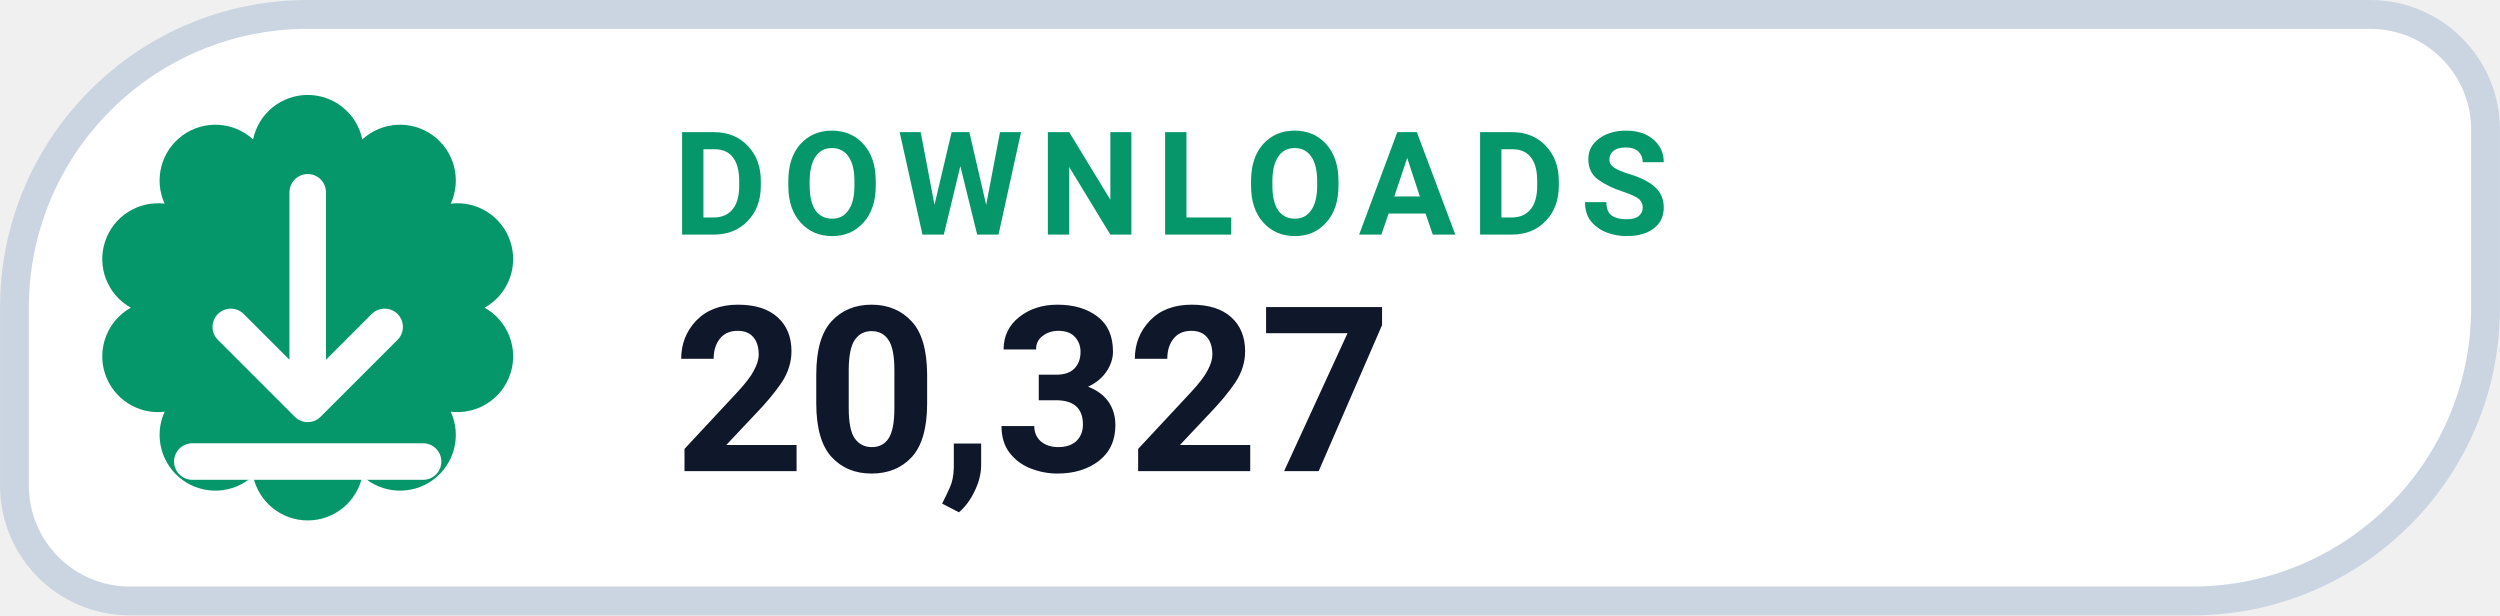
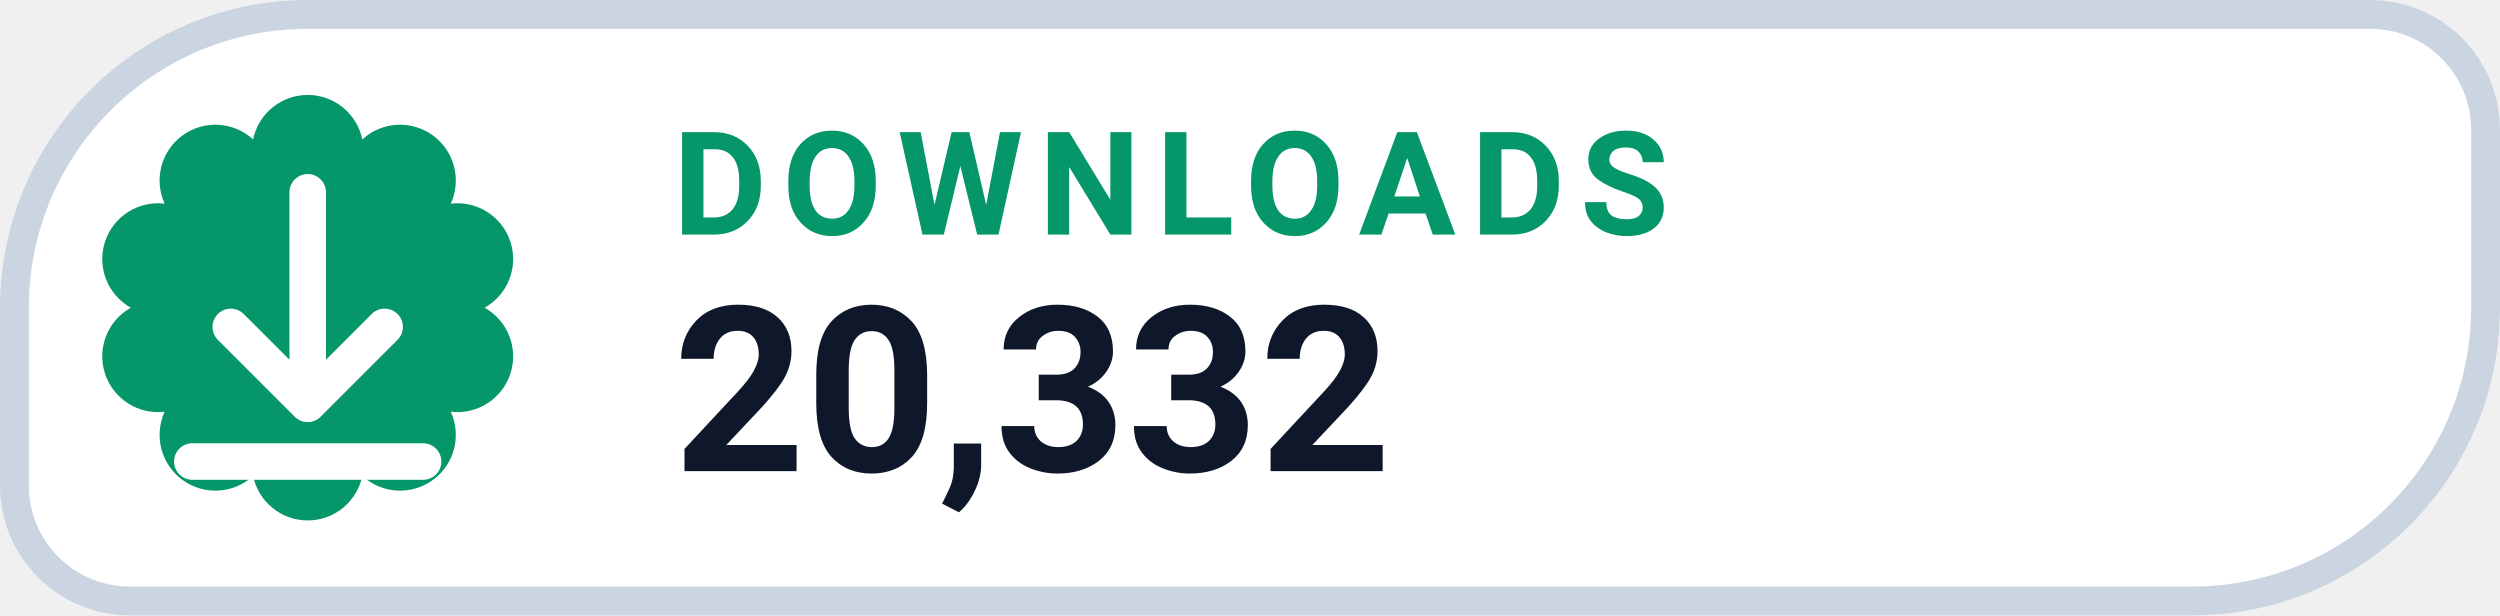
- <svg xmlns="http://www.w3.org/2000/svg" width="126" height="31.015" viewBox="0 0 130 32" role="img" aria-label="DOWNLOADS 20,327">
+ <svg xmlns="http://www.w3.org/2000/svg" width="126" height="31.015" viewBox="0 0 130 32" role="img" aria-label="DOWNLOADS 20,332">
  <path d="M 16.00 0.75 H 123.25 A 6.00 6.00 0 0 1 129.25 6.75 V 16.00 A 15.25 15.25 0 0 1 114.00 31.25 H 6.75 A 6.00 6.00 0 0 1 0.75 25.25 V 16.00 A 15.25 15.25 0 0 1 16.00 0.75 Z" fill="#FFFFFF" stroke="#CBD5E1" stroke-width="1.5" />
  <path d="M 13.16 7.25 A 2.90 2.90 0 0 1 18.84 7.25 A 2.90 2.90 0 0 1 23.44 10.59 A 2.90 2.90 0 0 1 25.20 16.00 A 2.90 2.90 0 0 1 23.44 21.41 A 2.90 2.90 0 0 1 18.84 24.75 A 2.90 2.90 0 0 1 13.16 24.75 A 2.90 2.90 0 0 1 8.56 21.41 A 2.90 2.90 0 0 1 6.80 16.00 A 2.90 2.90 0 0 1 8.56 10.59 A 2.90 2.90 0 0 1 13.16 7.25 Z" fill="#059669" />
  <g transform="translate(16 16)" style="color:#FFFFFF;">
    <path d="M0 -6 v11 m0 0 l4 -4 m-4 4 l-4 -4 M-6 8 h12" fill="none" stroke="currentColor" stroke-width="1.9" stroke-linecap="round" stroke-linejoin="round" />
  </g>
  <text x="35" y="12.2" fill="#059669" font-family="-apple-system,BlinkMacSystemFont,'Segoe UI',Roboto,Helvetica,Arial,sans-serif" font-size="7.5" font-weight="700" letter-spacing=".8">DOWNLOADS</text>
-   <text x="35" y="24.5" fill="#0F172A" font-family="-apple-system,BlinkMacSystemFont,'Segoe UI',Roboto,Helvetica,Arial,sans-serif" font-size="12" font-weight="750">20,327</text>
+   <text x="35" y="24.5" fill="#0F172A" font-family="-apple-system,BlinkMacSystemFont,'Segoe UI',Roboto,Helvetica,Arial,sans-serif" font-size="12" font-weight="750">20,332</text>
</svg>
